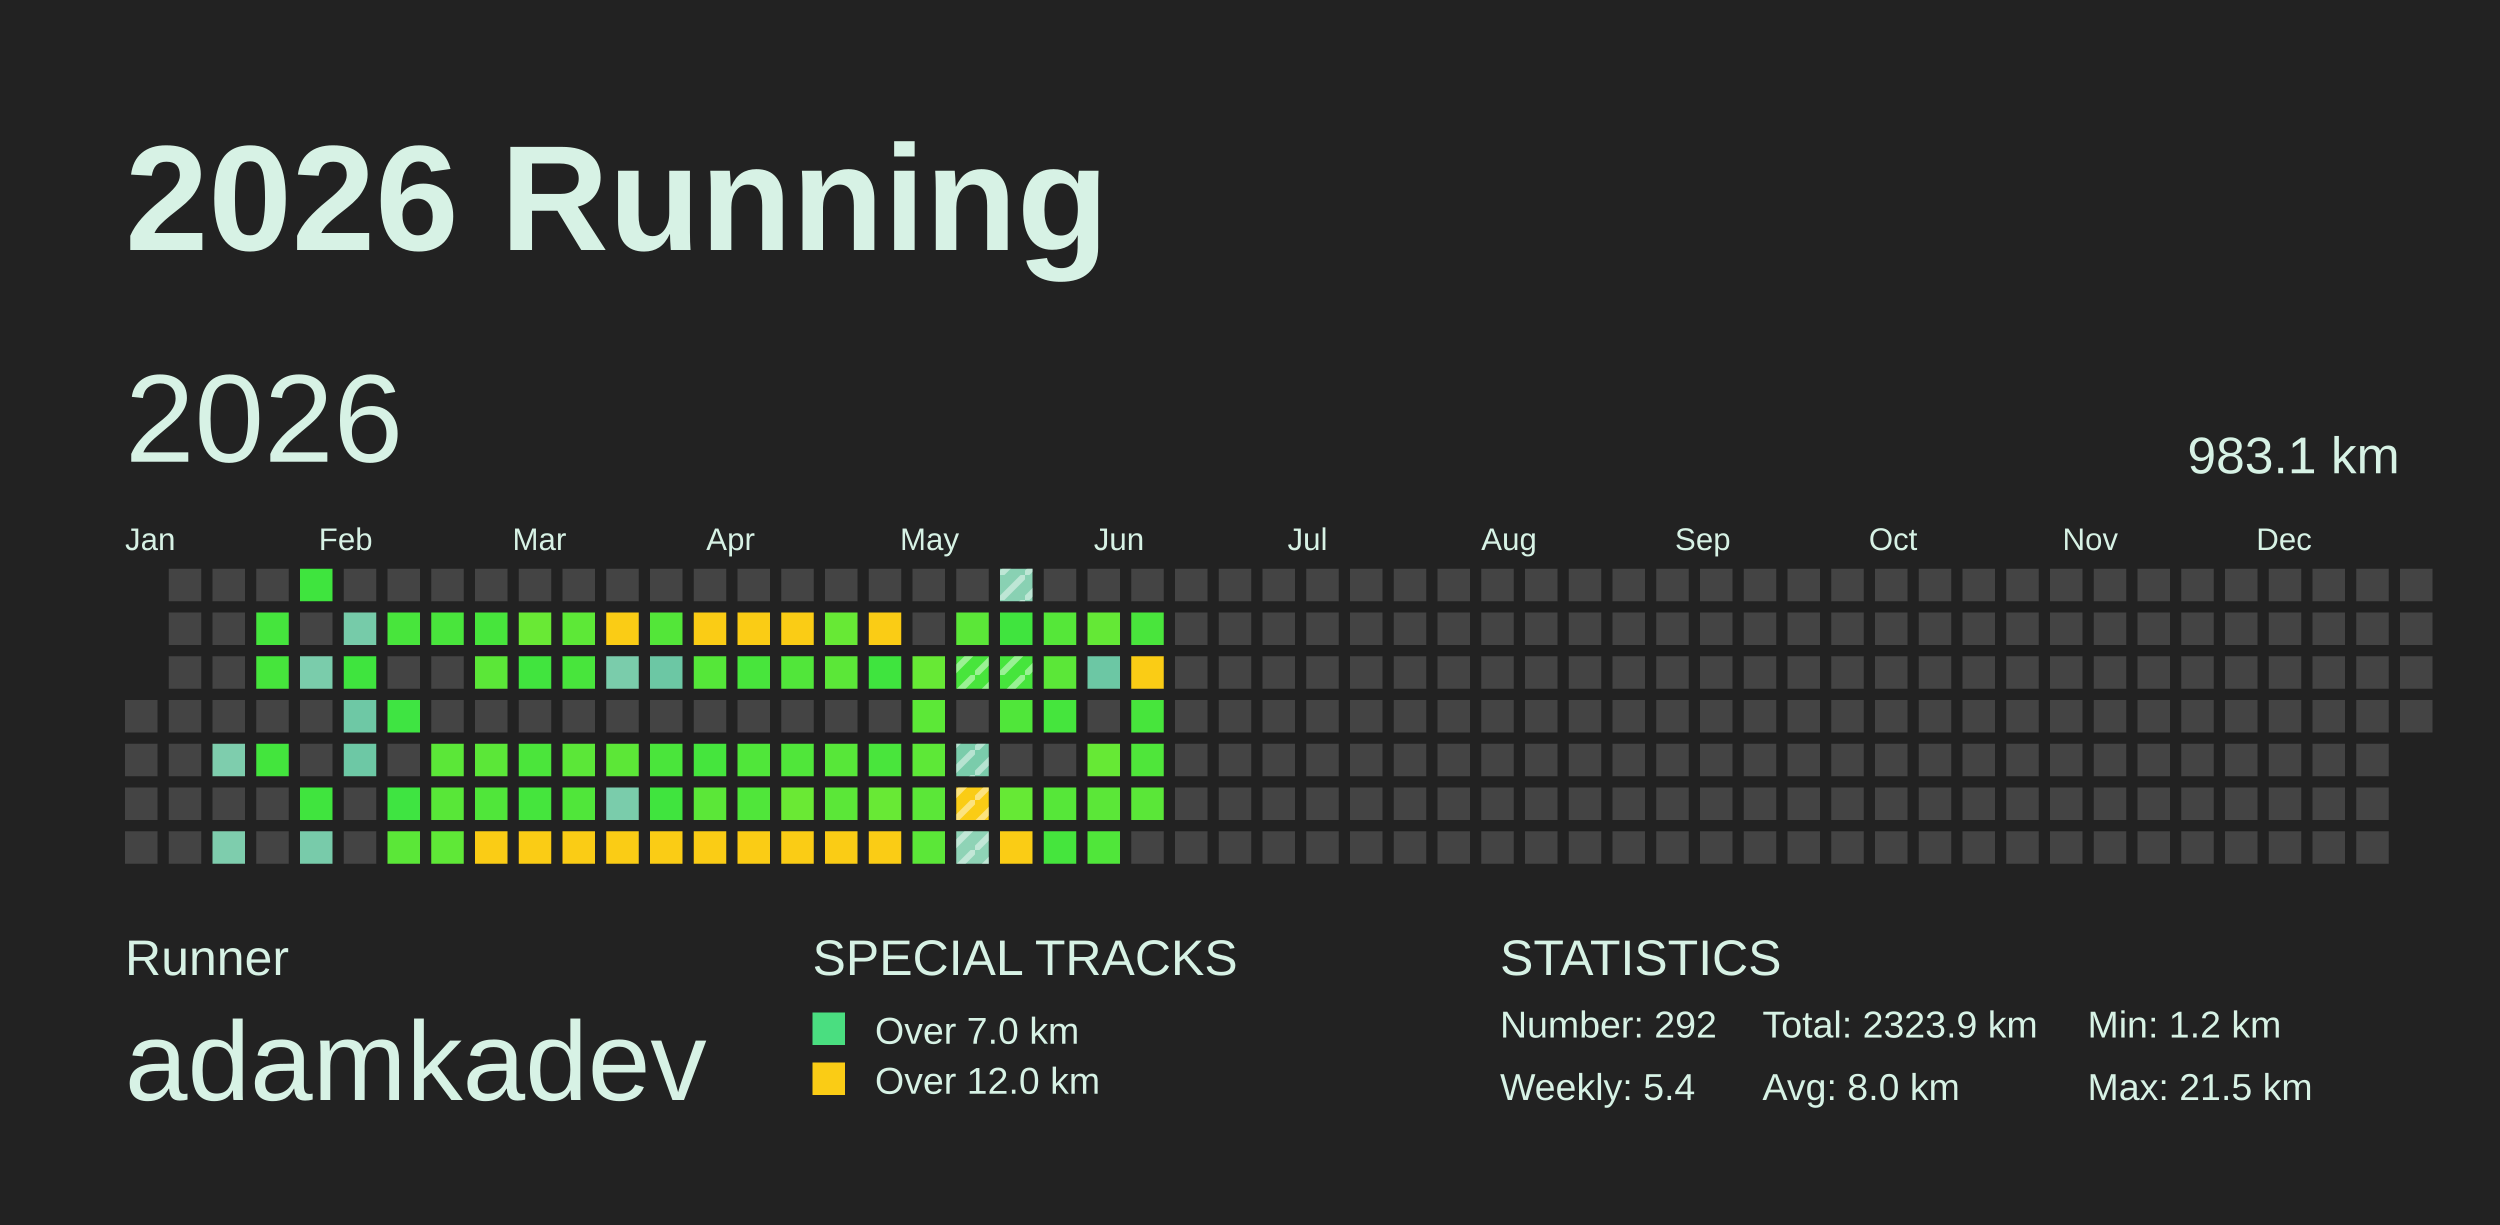
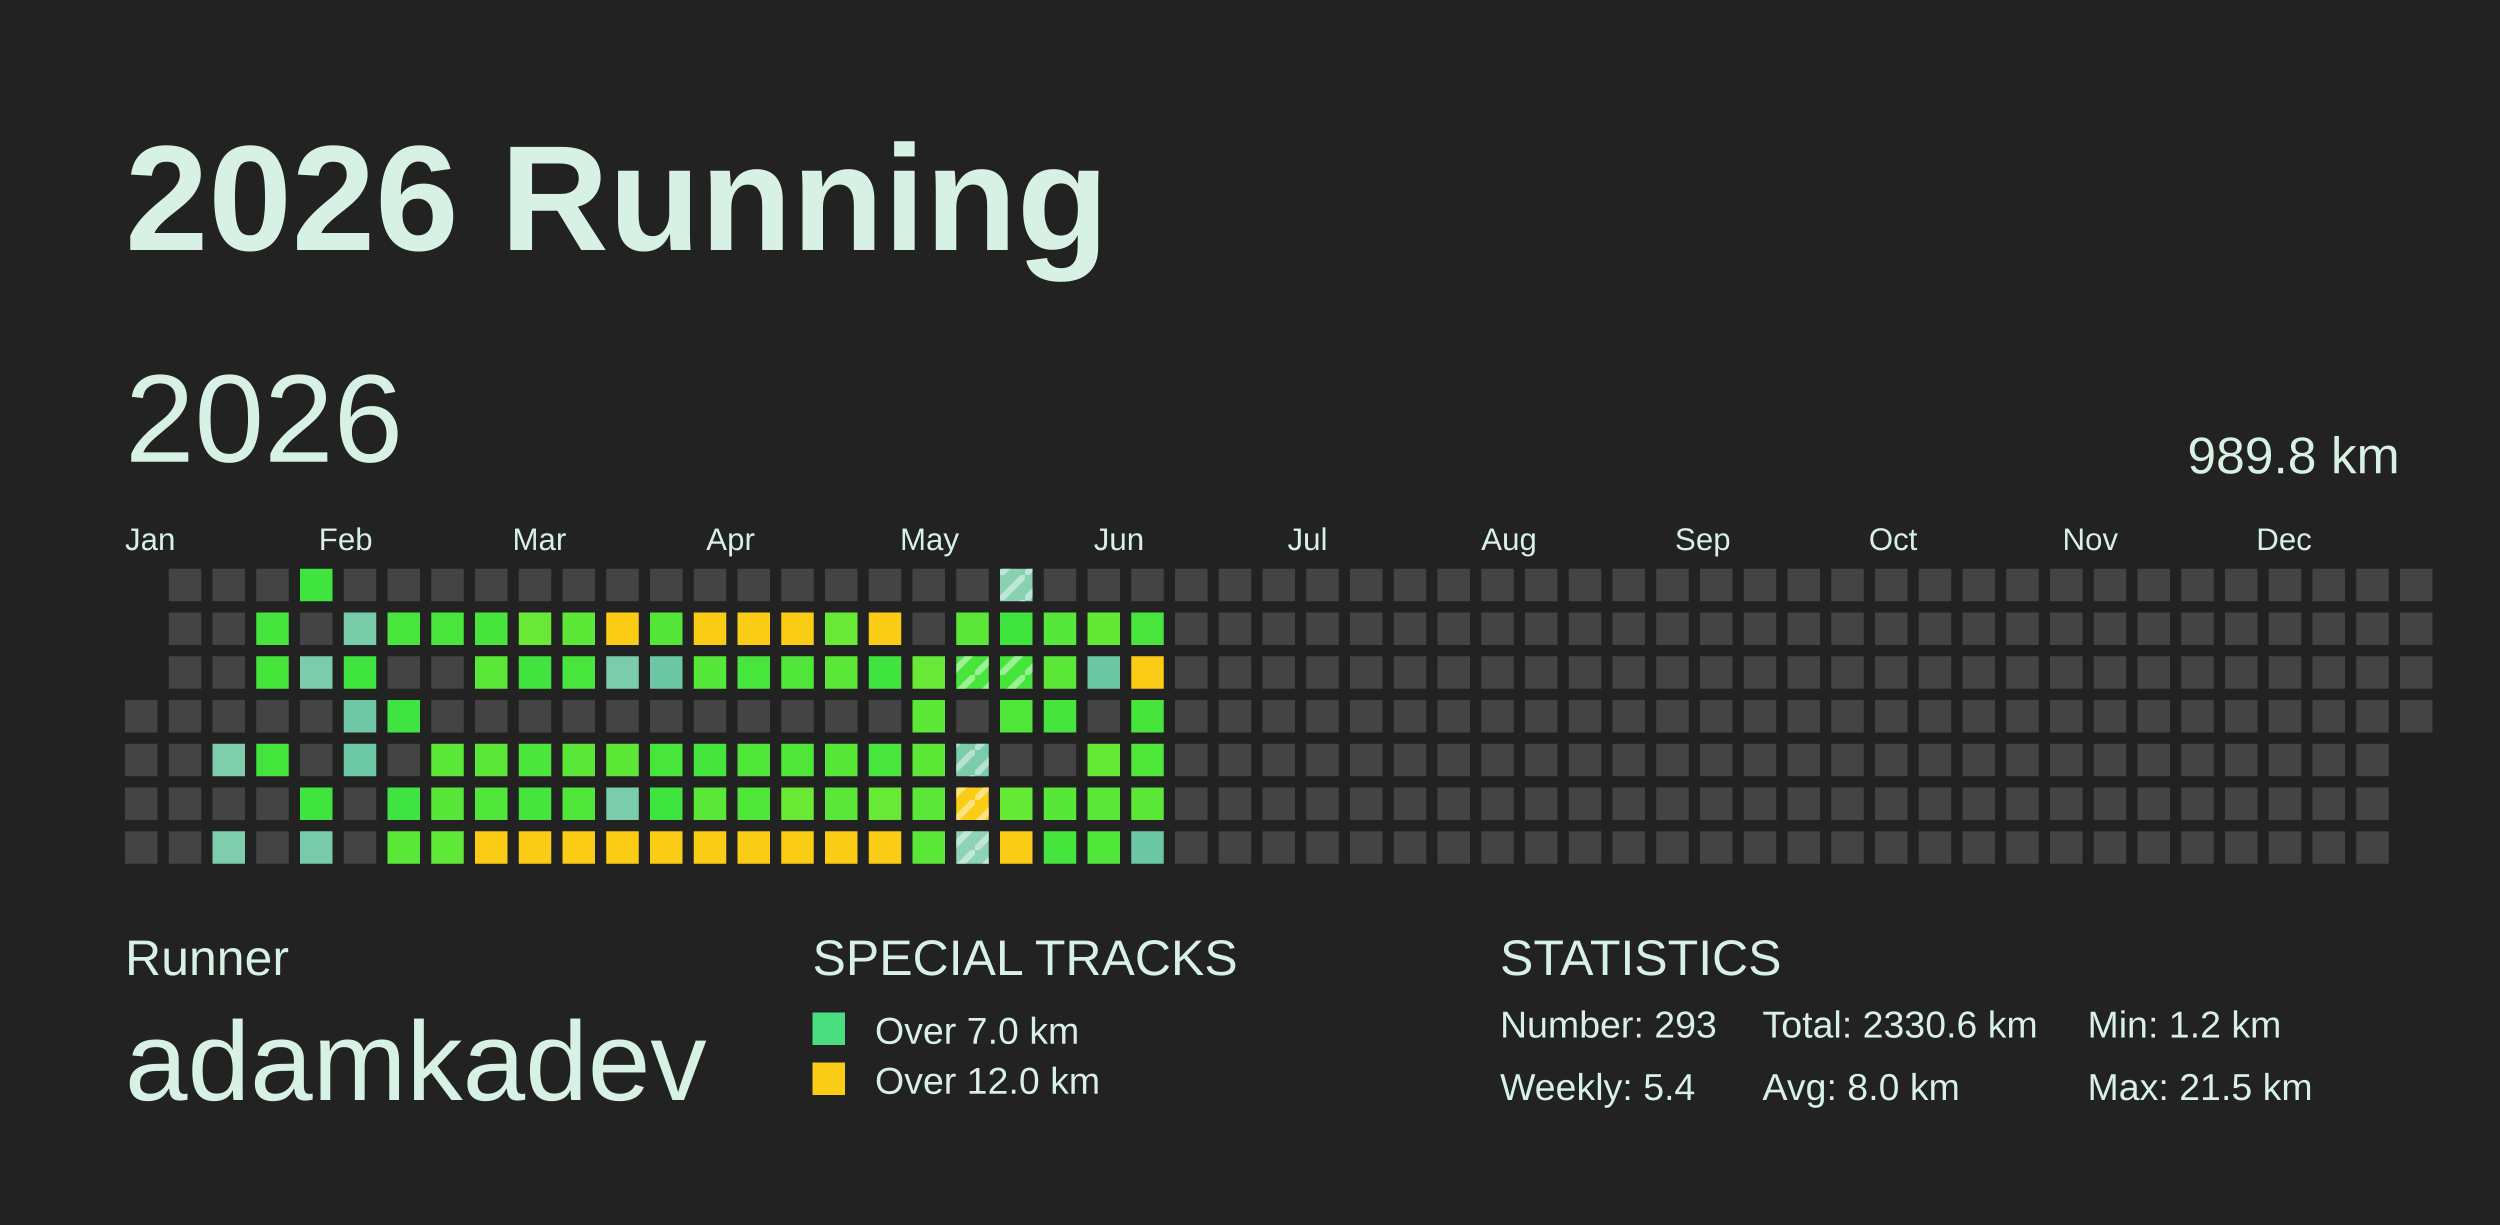
<svg xmlns="http://www.w3.org/2000/svg" baseProfile="full" height="98mm" version="1.1" viewBox="0,0,200,98" width="200mm">
  <defs>
    <pattern height="2" id="indoor-stripe" patternUnits="userSpaceOnUse" width="2">
      <line stroke="white" stroke-opacity="0.45" stroke-width="0.5" x1="0" x2="2" y1="2" y2="0" />
    </pattern>
  </defs>
  <rect fill="#222222" height="98" width="200" x="0" y="0" />
  <text fill="#D7F2E5" style="font-size:12px; font-family:Arial; font-weight:bold;" x="10" y="20">2026 Running</text>
  <text fill="#D7F2E5" style="font-size:4px; font-family:Arial" x="10" y="78">Runner</text>
  <text fill="#D7F2E5" style="font-size:9px; font-family:Arial" x="10" y="88">adamkadev</text>
  <text fill="#D7F2E5" style="font-size:4px; font-family:Arial" x="65" y="78">SPECIAL TRACKS</text>
  <rect fill="#4ADE80" height="2.6" width="2.6" x="65" y="81" />
  <text fill="#D7F2E5" style="font-size:3px; font-family:Arial" x="70" y="83.5">Over 7.0 km</text>
  <rect fill="#FACC15" height="2.6" width="2.6" x="65" y="85" />
  <text fill="#D7F2E5" style="font-size:3px; font-family:Arial" x="70" y="87.5">Over 12.0 km</text>
  <text fill="#D7F2E5" style="font-size:4px; font-family:Arial" x="120" y="78">STATISTICS</text>
-   <text fill="#D7F2E5" style="font-size:3px; font-family:Arial" x="120" y="83">Number: 292</text>
+   <text fill="#D7F2E5" style="font-size:3px; font-family:Arial" x="120" y="83">Number: 293</text>
  <text fill="#D7F2E5" style="font-size:3px; font-family:Arial" x="120" y="88">Weekly: 5.4</text>
-   <text fill="#D7F2E5" style="font-size:3px; font-family:Arial" x="141" y="83">Total: 2323.9 km</text>
+   <text fill="#D7F2E5" style="font-size:3px; font-family:Arial" x="141" y="83">Total: 2330.6 km</text>
  <text fill="#D7F2E5" style="font-size:3px; font-family:Arial" x="141" y="88">Avg: 8.0 km</text>
  <text fill="#D7F2E5" style="font-size:3px; font-family:Arial" x="167" y="83">Min: 1.2 km</text>
  <text fill="#D7F2E5" style="font-size:3px; font-family:Arial" x="167" y="88">Max: 21.5 km</text>
  <text dominant-baseline="hanging" fill="#D7F2E5" style="font-size:10.0px; font-family:Arial;" x="10" y="30">2026</text>
-   <text dominant-baseline="hanging" fill="#D7F2E5" style="font-size:4.125px; font-family:Arial;" x="175" y="35">983.1 km</text>
+   <text dominant-baseline="hanging" fill="#D7F2E5" style="font-size:4.125px; font-family:Arial;" x="175" y="35">989.8 km</text>
  <text fill="#D7F2E5" style="font-size:2.5px; font-family:Arial" x="10.0" y="44">Jan</text>
  <text fill="#D7F2E5" style="font-size:2.5px; font-family:Arial" x="25.5" y="44">Feb</text>
  <text fill="#D7F2E5" style="font-size:2.5px; font-family:Arial" x="41.0" y="44">Mar</text>
  <text fill="#D7F2E5" style="font-size:2.5px; font-family:Arial" x="56.5" y="44">Apr</text>
  <text fill="#D7F2E5" style="font-size:2.5px; font-family:Arial" x="72.0" y="44">May</text>
  <text fill="#D7F2E5" style="font-size:2.5px; font-family:Arial" x="87.5" y="44">Jun</text>
  <text fill="#D7F2E5" style="font-size:2.5px; font-family:Arial" x="103.0" y="44">Jul</text>
  <text fill="#D7F2E5" style="font-size:2.5px; font-family:Arial" x="118.5" y="44">Aug</text>
  <text fill="#D7F2E5" style="font-size:2.5px; font-family:Arial" x="134.0" y="44">Sep</text>
  <text fill="#D7F2E5" style="font-size:2.5px; font-family:Arial" x="149.5" y="44">Oct</text>
  <text fill="#D7F2E5" style="font-size:2.5px; font-family:Arial" x="165.0" y="44">Nov</text>
  <text fill="#D7F2E5" style="font-size:2.5px; font-family:Arial" x="180.5" y="44">Dec</text>
  <rect fill="#444444" height="2.6" width="2.6" x="10.0" y="56.0" />
  <rect fill="#444444" height="2.6" width="2.6" x="10.0" y="59.5" />
  <rect fill="#444444" height="2.6" width="2.6" x="10.0" y="63.0" />
  <rect fill="#444444" height="2.6" width="2.6" x="10.0" y="66.5" />
  <rect fill="#444444" height="2.6" width="2.6" x="13.5" y="45.5" />
  <rect fill="#444444" height="2.6" width="2.6" x="13.5" y="49.0" />
  <rect fill="#444444" height="2.6" width="2.6" x="13.5" y="52.5" />
  <rect fill="#444444" height="2.6" width="2.6" x="13.5" y="56.0" />
  <rect fill="#444444" height="2.6" width="2.6" x="13.5" y="59.5" />
  <rect fill="#444444" height="2.6" width="2.6" x="13.5" y="63.0" />
  <rect fill="#444444" height="2.6" width="2.6" x="13.5" y="66.5" />
  <rect fill="#444444" height="2.6" width="2.6" x="17.0" y="45.5" />
  <rect fill="#444444" height="2.6" width="2.6" x="17.0" y="49.0" />
  <rect fill="#444444" height="2.6" width="2.6" x="17.0" y="52.5" />
  <rect fill="#444444" height="2.6" width="2.6" x="17.0" y="56.0" />
  <rect fill="#7ecdad" height="2.6" width="2.6" x="17.0" y="59.5" />
  <rect fill="#444444" height="2.6" width="2.6" x="17.0" y="63.0" />
  <rect fill="#7ecdad" height="2.6" width="2.6" x="17.0" y="66.5" />
  <rect fill="#444444" height="2.6" width="2.6" x="20.5" y="45.5" />
  <rect fill="#45e53d" height="2.6" width="2.6" x="20.5" y="49.0" />
  <rect fill="#46e53c" height="2.6" width="2.6" x="20.5" y="52.5" />
  <rect fill="#444444" height="2.6" width="2.6" x="20.5" y="56.0" />
  <rect fill="#43e53d" height="2.6" width="2.6" x="20.5" y="59.5" />
  <rect fill="#444444" height="2.6" width="2.6" x="20.5" y="63.0" />
  <rect fill="#444444" height="2.6" width="2.6" x="20.5" y="66.5" />
  <rect fill="#3fe43e" height="2.6" width="2.6" x="24.0" y="45.5" />
  <rect fill="#444444" height="2.6" width="2.6" x="24.0" y="49.0" />
  <rect fill="#7accab" height="2.6" width="2.6" x="24.0" y="52.5" />
  <rect fill="#444444" height="2.6" width="2.6" x="24.0" y="56.0" />
  <rect fill="#444444" height="2.6" width="2.6" x="24.0" y="59.5" />
  <rect fill="#40e43e" height="2.6" width="2.6" x="24.0" y="63.0" />
  <rect fill="#78cbaa" height="2.6" width="2.6" x="24.0" y="66.5" />
  <rect fill="#444444" height="2.6" width="2.6" x="27.5" y="45.5" />
  <rect fill="#76cba9" height="2.6" width="2.6" x="27.5" y="49.0" />
  <rect fill="#3fe43e" height="2.6" width="2.6" x="27.5" y="52.5" />
  <rect fill="#6ec8a5" height="2.6" width="2.6" x="27.5" y="56.0" />
  <rect fill="#6dc8a5" height="2.6" width="2.6" x="27.5" y="59.5" />
  <rect fill="#444444" height="2.6" width="2.6" x="27.5" y="63.0" />
  <rect fill="#444444" height="2.6" width="2.6" x="27.5" y="66.5" />
  <rect fill="#444444" height="2.6" width="2.6" x="31.0" y="45.5" />
  <rect fill="#48e53c" height="2.6" width="2.6" x="31.0" y="49.0" />
  <rect fill="#444444" height="2.6" width="2.6" x="31.0" y="52.5" />
  <rect fill="#3fe442" height="2.6" width="2.6" x="31.0" y="56.0" />
  <rect fill="#444444" height="2.6" width="2.6" x="31.0" y="59.5" />
  <rect fill="#3fe441" height="2.6" width="2.6" x="31.0" y="63.0" />
  <rect fill="#5be738" height="2.6" width="2.6" x="31.0" y="66.5" />
  <rect fill="#444444" height="2.6" width="2.6" x="34.5" y="45.5" />
  <rect fill="#49e53c" height="2.6" width="2.6" x="34.5" y="49.0" />
  <rect fill="#444444" height="2.6" width="2.6" x="34.5" y="52.5" />
  <rect fill="#444444" height="2.6" width="2.6" x="34.5" y="56.0" />
  <rect fill="#5be738" height="2.6" width="2.6" x="34.5" y="59.5" />
  <rect fill="#58e738" height="2.6" width="2.6" x="34.5" y="63.0" />
  <rect fill="#5fe837" height="2.6" width="2.6" x="34.5" y="66.5" />
  <rect fill="#444444" height="2.6" width="2.6" x="38.0" y="45.5" />
  <rect fill="#47e53c" height="2.6" width="2.6" x="38.0" y="49.0" />
  <rect fill="#5be738" height="2.6" width="2.6" x="38.0" y="52.5" />
  <rect fill="#444444" height="2.6" width="2.6" x="38.0" y="56.0" />
  <rect fill="#5be738" height="2.6" width="2.6" x="38.0" y="59.5" />
  <rect fill="#50e63a" height="2.6" width="2.6" x="38.0" y="63.0" />
  <rect fill="#FACC15" height="2.6" width="2.6" x="38.0" y="66.5" />
  <rect fill="#444444" height="2.6" width="2.6" x="41.5" y="45.5" />
  <rect fill="#69e935" height="2.6" width="2.6" x="41.5" y="49.0" />
  <rect fill="#41e43e" height="2.6" width="2.6" x="41.5" y="52.5" />
  <rect fill="#444444" height="2.6" width="2.6" x="41.5" y="56.0" />
  <rect fill="#4be53b" height="2.6" width="2.6" x="41.5" y="59.5" />
  <rect fill="#45e53d" height="2.6" width="2.6" x="41.5" y="63.0" />
  <rect fill="#FACC15" height="2.6" width="2.6" x="41.5" y="66.5" />
  <rect fill="#444444" height="2.6" width="2.6" x="45.0" y="45.5" />
  <rect fill="#5de837" height="2.6" width="2.6" x="45.0" y="49.0" />
  <rect fill="#48e53c" height="2.6" width="2.6" x="45.0" y="52.5" />
  <rect fill="#444444" height="2.6" width="2.6" x="45.0" y="56.0" />
  <rect fill="#5be738" height="2.6" width="2.6" x="45.0" y="59.5" />
  <rect fill="#50e63a" height="2.6" width="2.6" x="45.0" y="63.0" />
  <rect fill="#FACC15" height="2.6" width="2.6" x="45.0" y="66.5" />
  <rect fill="#444444" height="2.6" width="2.6" x="48.5" y="45.5" />
  <rect fill="#FACC15" height="2.6" width="2.6" x="48.5" y="49.0" />
  <rect fill="#7accab" height="2.6" width="2.6" x="48.5" y="52.5" />
  <rect fill="#444444" height="2.6" width="2.6" x="48.5" y="56.0" />
  <rect fill="#5ce737" height="2.6" width="2.6" x="48.5" y="59.5" />
  <rect fill="#7accab" height="2.6" width="2.6" x="48.5" y="63.0" />
  <rect fill="#FACC15" height="2.6" width="2.6" x="48.5" y="66.5" />
  <rect fill="#444444" height="2.6" width="2.6" x="52.0" y="45.5" />
  <rect fill="#53e639" height="2.6" width="2.6" x="52.0" y="49.0" />
  <rect fill="#6cc7a4" height="2.6" width="2.6" x="52.0" y="52.5" />
  <rect fill="#444444" height="2.6" width="2.6" x="52.0" y="56.0" />
  <rect fill="#4ae53b" height="2.6" width="2.6" x="52.0" y="59.5" />
  <rect fill="#40e43e" height="2.6" width="2.6" x="52.0" y="63.0" />
  <rect fill="#FACC15" height="2.6" width="2.6" x="52.0" y="66.5" />
  <rect fill="#444444" height="2.6" width="2.6" x="55.5" y="45.5" />
  <rect fill="#FACC15" height="2.6" width="2.6" x="55.5" y="49.0" />
  <rect fill="#55e739" height="2.6" width="2.6" x="55.5" y="52.5" />
  <rect fill="#444444" height="2.6" width="2.6" x="55.5" y="56.0" />
  <rect fill="#45e53d" height="2.6" width="2.6" x="55.5" y="59.5" />
  <rect fill="#5be738" height="2.6" width="2.6" x="55.5" y="63.0" />
  <rect fill="#FACC15" height="2.6" width="2.6" x="55.5" y="66.5" />
  <rect fill="#444444" height="2.6" width="2.6" x="59.0" y="45.5" />
  <rect fill="#FACC15" height="2.6" width="2.6" x="59.0" y="49.0" />
  <rect fill="#48e53c" height="2.6" width="2.6" x="59.0" y="52.5" />
  <rect fill="#444444" height="2.6" width="2.6" x="59.0" y="56.0" />
  <rect fill="#50e63a" height="2.6" width="2.6" x="59.0" y="59.5" />
  <rect fill="#50e63a" height="2.6" width="2.6" x="59.0" y="63.0" />
  <rect fill="#FACC15" height="2.6" width="2.6" x="59.0" y="66.5" />
  <rect fill="#444444" height="2.6" width="2.6" x="62.5" y="45.5" />
  <rect fill="#FACC15" height="2.6" width="2.6" x="62.5" y="49.0" />
  <rect fill="#51e63a" height="2.6" width="2.6" x="62.5" y="52.5" />
  <rect fill="#444444" height="2.6" width="2.6" x="62.5" y="56.0" />
  <rect fill="#50e63a" height="2.6" width="2.6" x="62.5" y="59.5" />
  <rect fill="#6ae934" height="2.6" width="2.6" x="62.5" y="63.0" />
  <rect fill="#FACC15" height="2.6" width="2.6" x="62.5" y="66.5" />
  <rect fill="#444444" height="2.6" width="2.6" x="66.0" y="45.5" />
  <rect fill="#67e935" height="2.6" width="2.6" x="66.0" y="49.0" />
  <rect fill="#5be738" height="2.6" width="2.6" x="66.0" y="52.5" />
  <rect fill="#444444" height="2.6" width="2.6" x="66.0" y="56.0" />
  <rect fill="#57e739" height="2.6" width="2.6" x="66.0" y="59.5" />
  <rect fill="#5be738" height="2.6" width="2.6" x="66.0" y="63.0" />
  <rect fill="#FACC15" height="2.6" width="2.6" x="66.0" y="66.5" />
  <rect fill="#444444" height="2.6" width="2.6" x="69.5" y="45.5" />
  <rect fill="#FACC15" height="2.6" width="2.6" x="69.5" y="49.0" />
  <rect fill="#3fe43e" height="2.6" width="2.6" x="69.5" y="52.5" />
  <rect fill="#444444" height="2.6" width="2.6" x="69.5" y="56.0" />
  <rect fill="#49e53c" height="2.6" width="2.6" x="69.5" y="59.5" />
  <rect fill="#68e935" height="2.6" width="2.6" x="69.5" y="63.0" />
  <rect fill="#FACC15" height="2.6" width="2.6" x="69.5" y="66.5" />
  <rect fill="#444444" height="2.6" width="2.6" x="73.0" y="45.5" />
  <rect fill="#444444" height="2.6" width="2.6" x="73.0" y="49.0" />
  <rect fill="#67e935" height="2.6" width="2.6" x="73.0" y="52.5" />
  <rect fill="#5ce837" height="2.6" width="2.6" x="73.0" y="56.0" />
  <rect fill="#5de837" height="2.6" width="2.6" x="73.0" y="59.5" />
  <rect fill="#5be738" height="2.6" width="2.6" x="73.0" y="63.0" />
  <rect fill="#5be738" height="2.6" width="2.6" x="73.0" y="66.5" />
  <rect fill="#444444" height="2.6" width="2.6" x="76.5" y="45.5" />
  <rect fill="#5be738" height="2.6" width="2.6" x="76.5" y="49.0" />
  <rect fill="#48e53c" height="2.6" width="2.6" x="76.5" y="52.5" />
  <rect fill="url(#indoor-stripe)" height="2.6" style="pointer-events: none;" width="2.6" x="76.5" y="52.5" />
  <rect fill="#444444" height="2.6" width="2.6" x="76.5" y="56.0" />
  <rect fill="#7accab" height="2.6" width="2.6" x="76.5" y="59.5" />
  <rect fill="url(#indoor-stripe)" height="2.6" style="pointer-events: none;" width="2.6" x="76.5" y="59.5" />
  <rect fill="#FACC15" height="2.6" width="2.6" x="76.5" y="63.0" />
  <rect fill="url(#indoor-stripe)" height="2.6" style="pointer-events: none;" width="2.6" x="76.5" y="63.0" />
  <rect fill="#8fd3b6" height="2.6" width="2.6" x="76.5" y="66.5" />
  <rect fill="url(#indoor-stripe)" height="2.6" style="pointer-events: none;" width="2.6" x="76.5" y="66.5" />
  <rect fill="#89d1b3" height="2.6" width="2.6" x="80.0" y="45.5" />
  <rect fill="url(#indoor-stripe)" height="2.6" style="pointer-events: none;" width="2.6" x="80.0" y="45.5" />
  <rect fill="#40e43e" height="2.6" width="2.6" x="80.0" y="49.0" />
  <rect fill="#46e53c" height="2.6" width="2.6" x="80.0" y="52.5" />
  <rect fill="url(#indoor-stripe)" height="2.6" style="pointer-events: none;" width="2.6" x="80.0" y="52.5" />
  <rect fill="#50e63a" height="2.6" width="2.6" x="80.0" y="56.0" />
  <rect fill="#444444" height="2.6" width="2.6" x="80.0" y="59.5" />
  <rect fill="#66e935" height="2.6" width="2.6" x="80.0" y="63.0" />
  <rect fill="#FACC15" height="2.6" width="2.6" x="80.0" y="66.5" />
  <rect fill="#444444" height="2.6" width="2.6" x="83.5" y="45.5" />
  <rect fill="#55e739" height="2.6" width="2.6" x="83.5" y="49.0" />
  <rect fill="#5be738" height="2.6" width="2.6" x="83.5" y="52.5" />
  <rect fill="#45e53d" height="2.6" width="2.6" x="83.5" y="56.0" />
  <rect fill="#444444" height="2.6" width="2.6" x="83.5" y="59.5" />
  <rect fill="#56e739" height="2.6" width="2.6" x="83.5" y="63.0" />
  <rect fill="#45e53d" height="2.6" width="2.6" x="83.5" y="66.5" />
  <rect fill="#444444" height="2.6" width="2.6" x="87.0" y="45.5" />
  <rect fill="#64e836" height="2.6" width="2.6" x="87.0" y="49.0" />
  <rect fill="#6cc7a4" height="2.6" width="2.6" x="87.0" y="52.5" />
  <rect fill="#444444" height="2.6" width="2.6" x="87.0" y="56.0" />
  <rect fill="#66e935" height="2.6" width="2.6" x="87.0" y="59.5" />
  <rect fill="#5be738" height="2.6" width="2.6" x="87.0" y="63.0" />
  <rect fill="#50e63a" height="2.6" width="2.6" x="87.0" y="66.5" />
  <rect fill="#444444" height="2.6" width="2.6" x="90.5" y="45.5" />
  <rect fill="#49e53c" height="2.6" width="2.6" x="90.5" y="49.0" />
  <rect fill="#FACC15" height="2.6" width="2.6" x="90.5" y="52.5" />
  <rect fill="#47e53c" height="2.6" width="2.6" x="90.5" y="56.0" />
  <rect fill="#4fe63a" height="2.6" width="2.6" x="90.5" y="59.5" />
  <rect fill="#5ae738" height="2.6" width="2.6" x="90.5" y="63.0" />
-   <rect fill="#444444" height="2.6" width="2.6" x="90.5" y="66.5" />
+   <rect fill="#6cc7a4" height="2.6" width="2.6" x="90.5" y="66.5" />
  <rect fill="#444444" height="2.6" width="2.6" x="94.0" y="45.5" />
  <rect fill="#444444" height="2.6" width="2.6" x="94.0" y="49.0" />
  <rect fill="#444444" height="2.6" width="2.6" x="94.0" y="52.5" />
  <rect fill="#444444" height="2.6" width="2.6" x="94.0" y="56.0" />
  <rect fill="#444444" height="2.6" width="2.6" x="94.0" y="59.5" />
  <rect fill="#444444" height="2.6" width="2.6" x="94.0" y="63.0" />
  <rect fill="#444444" height="2.6" width="2.6" x="94.0" y="66.5" />
  <rect fill="#444444" height="2.6" width="2.6" x="97.5" y="45.5" />
  <rect fill="#444444" height="2.6" width="2.6" x="97.5" y="49.0" />
  <rect fill="#444444" height="2.6" width="2.6" x="97.5" y="52.5" />
  <rect fill="#444444" height="2.6" width="2.6" x="97.5" y="56.0" />
  <rect fill="#444444" height="2.6" width="2.6" x="97.5" y="59.5" />
  <rect fill="#444444" height="2.6" width="2.6" x="97.5" y="63.0" />
  <rect fill="#444444" height="2.6" width="2.6" x="97.5" y="66.5" />
  <rect fill="#444444" height="2.6" width="2.6" x="101.0" y="45.5" />
  <rect fill="#444444" height="2.6" width="2.6" x="101.0" y="49.0" />
  <rect fill="#444444" height="2.6" width="2.6" x="101.0" y="52.5" />
  <rect fill="#444444" height="2.6" width="2.6" x="101.0" y="56.0" />
  <rect fill="#444444" height="2.6" width="2.6" x="101.0" y="59.5" />
  <rect fill="#444444" height="2.6" width="2.6" x="101.0" y="63.0" />
  <rect fill="#444444" height="2.6" width="2.6" x="101.0" y="66.5" />
  <rect fill="#444444" height="2.6" width="2.6" x="104.5" y="45.5" />
  <rect fill="#444444" height="2.6" width="2.6" x="104.5" y="49.0" />
  <rect fill="#444444" height="2.6" width="2.6" x="104.5" y="52.5" />
  <rect fill="#444444" height="2.6" width="2.6" x="104.5" y="56.0" />
  <rect fill="#444444" height="2.6" width="2.6" x="104.5" y="59.5" />
  <rect fill="#444444" height="2.6" width="2.6" x="104.5" y="63.0" />
  <rect fill="#444444" height="2.6" width="2.6" x="104.5" y="66.5" />
  <rect fill="#444444" height="2.6" width="2.6" x="108.0" y="45.5" />
  <rect fill="#444444" height="2.6" width="2.6" x="108.0" y="49.0" />
  <rect fill="#444444" height="2.6" width="2.6" x="108.0" y="52.5" />
  <rect fill="#444444" height="2.6" width="2.6" x="108.0" y="56.0" />
  <rect fill="#444444" height="2.6" width="2.6" x="108.0" y="59.5" />
  <rect fill="#444444" height="2.6" width="2.6" x="108.0" y="63.0" />
  <rect fill="#444444" height="2.6" width="2.6" x="108.0" y="66.5" />
  <rect fill="#444444" height="2.6" width="2.6" x="111.5" y="45.5" />
  <rect fill="#444444" height="2.6" width="2.6" x="111.5" y="49.0" />
  <rect fill="#444444" height="2.6" width="2.6" x="111.5" y="52.5" />
  <rect fill="#444444" height="2.6" width="2.6" x="111.5" y="56.0" />
  <rect fill="#444444" height="2.6" width="2.6" x="111.5" y="59.5" />
  <rect fill="#444444" height="2.6" width="2.6" x="111.5" y="63.0" />
  <rect fill="#444444" height="2.6" width="2.6" x="111.5" y="66.5" />
  <rect fill="#444444" height="2.6" width="2.6" x="115.0" y="45.5" />
  <rect fill="#444444" height="2.6" width="2.6" x="115.0" y="49.0" />
  <rect fill="#444444" height="2.6" width="2.6" x="115.0" y="52.5" />
  <rect fill="#444444" height="2.6" width="2.6" x="115.0" y="56.0" />
  <rect fill="#444444" height="2.6" width="2.6" x="115.0" y="59.5" />
  <rect fill="#444444" height="2.6" width="2.6" x="115.0" y="63.0" />
  <rect fill="#444444" height="2.6" width="2.6" x="115.0" y="66.5" />
  <rect fill="#444444" height="2.6" width="2.6" x="118.5" y="45.5" />
  <rect fill="#444444" height="2.6" width="2.6" x="118.5" y="49.0" />
  <rect fill="#444444" height="2.6" width="2.6" x="118.5" y="52.5" />
  <rect fill="#444444" height="2.6" width="2.6" x="118.5" y="56.0" />
  <rect fill="#444444" height="2.6" width="2.6" x="118.5" y="59.5" />
  <rect fill="#444444" height="2.6" width="2.6" x="118.5" y="63.0" />
  <rect fill="#444444" height="2.6" width="2.6" x="118.5" y="66.5" />
  <rect fill="#444444" height="2.6" width="2.6" x="122.0" y="45.5" />
  <rect fill="#444444" height="2.6" width="2.6" x="122.0" y="49.0" />
  <rect fill="#444444" height="2.6" width="2.6" x="122.0" y="52.5" />
  <rect fill="#444444" height="2.6" width="2.6" x="122.0" y="56.0" />
  <rect fill="#444444" height="2.6" width="2.6" x="122.0" y="59.5" />
  <rect fill="#444444" height="2.6" width="2.6" x="122.0" y="63.0" />
  <rect fill="#444444" height="2.6" width="2.6" x="122.0" y="66.5" />
  <rect fill="#444444" height="2.6" width="2.6" x="125.5" y="45.5" />
  <rect fill="#444444" height="2.6" width="2.6" x="125.5" y="49.0" />
  <rect fill="#444444" height="2.6" width="2.6" x="125.5" y="52.5" />
  <rect fill="#444444" height="2.6" width="2.6" x="125.5" y="56.0" />
  <rect fill="#444444" height="2.6" width="2.6" x="125.5" y="59.5" />
  <rect fill="#444444" height="2.6" width="2.6" x="125.5" y="63.0" />
  <rect fill="#444444" height="2.6" width="2.6" x="125.5" y="66.5" />
  <rect fill="#444444" height="2.6" width="2.6" x="129.0" y="45.5" />
  <rect fill="#444444" height="2.6" width="2.6" x="129.0" y="49.0" />
  <rect fill="#444444" height="2.6" width="2.6" x="129.0" y="52.5" />
  <rect fill="#444444" height="2.6" width="2.6" x="129.0" y="56.0" />
  <rect fill="#444444" height="2.6" width="2.6" x="129.0" y="59.5" />
  <rect fill="#444444" height="2.6" width="2.6" x="129.0" y="63.0" />
  <rect fill="#444444" height="2.6" width="2.6" x="129.0" y="66.5" />
  <rect fill="#444444" height="2.6" width="2.6" x="132.5" y="45.5" />
  <rect fill="#444444" height="2.6" width="2.6" x="132.5" y="49.0" />
  <rect fill="#444444" height="2.6" width="2.6" x="132.5" y="52.5" />
  <rect fill="#444444" height="2.6" width="2.6" x="132.5" y="56.0" />
  <rect fill="#444444" height="2.6" width="2.6" x="132.5" y="59.5" />
  <rect fill="#444444" height="2.6" width="2.6" x="132.5" y="63.0" />
  <rect fill="#444444" height="2.6" width="2.6" x="132.5" y="66.5" />
  <rect fill="#444444" height="2.6" width="2.6" x="136.0" y="45.5" />
  <rect fill="#444444" height="2.6" width="2.6" x="136.0" y="49.0" />
  <rect fill="#444444" height="2.6" width="2.6" x="136.0" y="52.5" />
  <rect fill="#444444" height="2.6" width="2.6" x="136.0" y="56.0" />
  <rect fill="#444444" height="2.6" width="2.6" x="136.0" y="59.5" />
  <rect fill="#444444" height="2.6" width="2.6" x="136.0" y="63.0" />
  <rect fill="#444444" height="2.6" width="2.6" x="136.0" y="66.5" />
  <rect fill="#444444" height="2.6" width="2.6" x="139.5" y="45.5" />
  <rect fill="#444444" height="2.6" width="2.6" x="139.5" y="49.0" />
  <rect fill="#444444" height="2.6" width="2.6" x="139.5" y="52.5" />
  <rect fill="#444444" height="2.6" width="2.6" x="139.5" y="56.0" />
  <rect fill="#444444" height="2.6" width="2.6" x="139.5" y="59.5" />
  <rect fill="#444444" height="2.6" width="2.6" x="139.5" y="63.0" />
  <rect fill="#444444" height="2.6" width="2.6" x="139.5" y="66.5" />
  <rect fill="#444444" height="2.6" width="2.6" x="143.0" y="45.5" />
  <rect fill="#444444" height="2.6" width="2.6" x="143.0" y="49.0" />
  <rect fill="#444444" height="2.6" width="2.6" x="143.0" y="52.5" />
  <rect fill="#444444" height="2.6" width="2.6" x="143.0" y="56.0" />
  <rect fill="#444444" height="2.6" width="2.6" x="143.0" y="59.5" />
  <rect fill="#444444" height="2.6" width="2.6" x="143.0" y="63.0" />
  <rect fill="#444444" height="2.6" width="2.6" x="143.0" y="66.5" />
  <rect fill="#444444" height="2.6" width="2.6" x="146.5" y="45.5" />
  <rect fill="#444444" height="2.6" width="2.6" x="146.5" y="49.0" />
  <rect fill="#444444" height="2.6" width="2.6" x="146.5" y="52.5" />
  <rect fill="#444444" height="2.6" width="2.6" x="146.5" y="56.0" />
  <rect fill="#444444" height="2.6" width="2.6" x="146.5" y="59.5" />
  <rect fill="#444444" height="2.6" width="2.6" x="146.5" y="63.0" />
  <rect fill="#444444" height="2.6" width="2.6" x="146.5" y="66.5" />
  <rect fill="#444444" height="2.6" width="2.6" x="150.0" y="45.5" />
  <rect fill="#444444" height="2.6" width="2.6" x="150.0" y="49.0" />
  <rect fill="#444444" height="2.6" width="2.6" x="150.0" y="52.5" />
  <rect fill="#444444" height="2.6" width="2.6" x="150.0" y="56.0" />
  <rect fill="#444444" height="2.6" width="2.6" x="150.0" y="59.5" />
  <rect fill="#444444" height="2.6" width="2.6" x="150.0" y="63.0" />
  <rect fill="#444444" height="2.6" width="2.6" x="150.0" y="66.5" />
  <rect fill="#444444" height="2.6" width="2.6" x="153.5" y="45.5" />
  <rect fill="#444444" height="2.6" width="2.6" x="153.5" y="49.0" />
  <rect fill="#444444" height="2.6" width="2.6" x="153.5" y="52.5" />
  <rect fill="#444444" height="2.6" width="2.6" x="153.5" y="56.0" />
  <rect fill="#444444" height="2.6" width="2.6" x="153.5" y="59.5" />
  <rect fill="#444444" height="2.6" width="2.6" x="153.5" y="63.0" />
  <rect fill="#444444" height="2.6" width="2.6" x="153.5" y="66.5" />
  <rect fill="#444444" height="2.6" width="2.6" x="157.0" y="45.5" />
  <rect fill="#444444" height="2.6" width="2.6" x="157.0" y="49.0" />
  <rect fill="#444444" height="2.6" width="2.6" x="157.0" y="52.5" />
  <rect fill="#444444" height="2.6" width="2.6" x="157.0" y="56.0" />
  <rect fill="#444444" height="2.6" width="2.6" x="157.0" y="59.5" />
  <rect fill="#444444" height="2.6" width="2.6" x="157.0" y="63.0" />
  <rect fill="#444444" height="2.6" width="2.6" x="157.0" y="66.5" />
  <rect fill="#444444" height="2.6" width="2.6" x="160.5" y="45.5" />
  <rect fill="#444444" height="2.6" width="2.6" x="160.5" y="49.0" />
  <rect fill="#444444" height="2.6" width="2.6" x="160.5" y="52.5" />
  <rect fill="#444444" height="2.6" width="2.6" x="160.5" y="56.0" />
  <rect fill="#444444" height="2.6" width="2.6" x="160.5" y="59.5" />
  <rect fill="#444444" height="2.6" width="2.6" x="160.5" y="63.0" />
  <rect fill="#444444" height="2.6" width="2.6" x="160.5" y="66.5" />
  <rect fill="#444444" height="2.6" width="2.6" x="164.0" y="45.5" />
  <rect fill="#444444" height="2.6" width="2.6" x="164.0" y="49.0" />
  <rect fill="#444444" height="2.6" width="2.6" x="164.0" y="52.5" />
  <rect fill="#444444" height="2.6" width="2.6" x="164.0" y="56.0" />
  <rect fill="#444444" height="2.6" width="2.6" x="164.0" y="59.5" />
  <rect fill="#444444" height="2.6" width="2.6" x="164.0" y="63.0" />
  <rect fill="#444444" height="2.6" width="2.6" x="164.0" y="66.5" />
  <rect fill="#444444" height="2.6" width="2.6" x="167.5" y="45.5" />
  <rect fill="#444444" height="2.6" width="2.6" x="167.5" y="49.0" />
  <rect fill="#444444" height="2.6" width="2.6" x="167.5" y="52.5" />
  <rect fill="#444444" height="2.6" width="2.6" x="167.5" y="56.0" />
  <rect fill="#444444" height="2.6" width="2.6" x="167.5" y="59.5" />
  <rect fill="#444444" height="2.6" width="2.6" x="167.5" y="63.0" />
  <rect fill="#444444" height="2.6" width="2.6" x="167.5" y="66.5" />
  <rect fill="#444444" height="2.6" width="2.6" x="171.0" y="45.5" />
  <rect fill="#444444" height="2.6" width="2.6" x="171.0" y="49.0" />
  <rect fill="#444444" height="2.6" width="2.6" x="171.0" y="52.5" />
  <rect fill="#444444" height="2.6" width="2.6" x="171.0" y="56.0" />
  <rect fill="#444444" height="2.6" width="2.6" x="171.0" y="59.5" />
  <rect fill="#444444" height="2.6" width="2.6" x="171.0" y="63.0" />
  <rect fill="#444444" height="2.6" width="2.6" x="171.0" y="66.5" />
  <rect fill="#444444" height="2.6" width="2.6" x="174.5" y="45.5" />
  <rect fill="#444444" height="2.6" width="2.6" x="174.5" y="49.0" />
  <rect fill="#444444" height="2.6" width="2.6" x="174.5" y="52.5" />
  <rect fill="#444444" height="2.6" width="2.6" x="174.5" y="56.0" />
  <rect fill="#444444" height="2.6" width="2.6" x="174.5" y="59.5" />
  <rect fill="#444444" height="2.6" width="2.6" x="174.5" y="63.0" />
  <rect fill="#444444" height="2.6" width="2.6" x="174.5" y="66.5" />
  <rect fill="#444444" height="2.6" width="2.6" x="178.0" y="45.5" />
  <rect fill="#444444" height="2.6" width="2.6" x="178.0" y="49.0" />
  <rect fill="#444444" height="2.6" width="2.6" x="178.0" y="52.5" />
  <rect fill="#444444" height="2.6" width="2.6" x="178.0" y="56.0" />
  <rect fill="#444444" height="2.6" width="2.6" x="178.0" y="59.5" />
  <rect fill="#444444" height="2.6" width="2.6" x="178.0" y="63.0" />
  <rect fill="#444444" height="2.6" width="2.6" x="178.0" y="66.5" />
  <rect fill="#444444" height="2.6" width="2.6" x="181.5" y="45.5" />
  <rect fill="#444444" height="2.6" width="2.6" x="181.5" y="49.0" />
  <rect fill="#444444" height="2.6" width="2.6" x="181.5" y="52.5" />
  <rect fill="#444444" height="2.6" width="2.6" x="181.5" y="56.0" />
  <rect fill="#444444" height="2.6" width="2.6" x="181.5" y="59.5" />
  <rect fill="#444444" height="2.6" width="2.6" x="181.5" y="63.0" />
  <rect fill="#444444" height="2.6" width="2.6" x="181.5" y="66.5" />
  <rect fill="#444444" height="2.6" width="2.6" x="185.0" y="45.5" />
  <rect fill="#444444" height="2.6" width="2.6" x="185.0" y="49.0" />
  <rect fill="#444444" height="2.6" width="2.6" x="185.0" y="52.5" />
  <rect fill="#444444" height="2.6" width="2.6" x="185.0" y="56.0" />
  <rect fill="#444444" height="2.6" width="2.6" x="185.0" y="59.5" />
  <rect fill="#444444" height="2.6" width="2.6" x="185.0" y="63.0" />
  <rect fill="#444444" height="2.6" width="2.6" x="185.0" y="66.5" />
  <rect fill="#444444" height="2.6" width="2.6" x="188.5" y="45.5" />
  <rect fill="#444444" height="2.6" width="2.6" x="188.5" y="49.0" />
  <rect fill="#444444" height="2.6" width="2.6" x="188.5" y="52.5" />
  <rect fill="#444444" height="2.6" width="2.6" x="188.5" y="56.0" />
  <rect fill="#444444" height="2.6" width="2.6" x="188.5" y="59.5" />
  <rect fill="#444444" height="2.6" width="2.6" x="188.5" y="63.0" />
  <rect fill="#444444" height="2.6" width="2.6" x="188.5" y="66.5" />
  <rect fill="#444444" height="2.6" width="2.6" x="192.0" y="45.5" />
  <rect fill="#444444" height="2.6" width="2.6" x="192.0" y="49.0" />
  <rect fill="#444444" height="2.6" width="2.6" x="192.0" y="52.5" />
  <rect fill="#444444" height="2.6" width="2.6" x="192.0" y="56.0" />
</svg>
